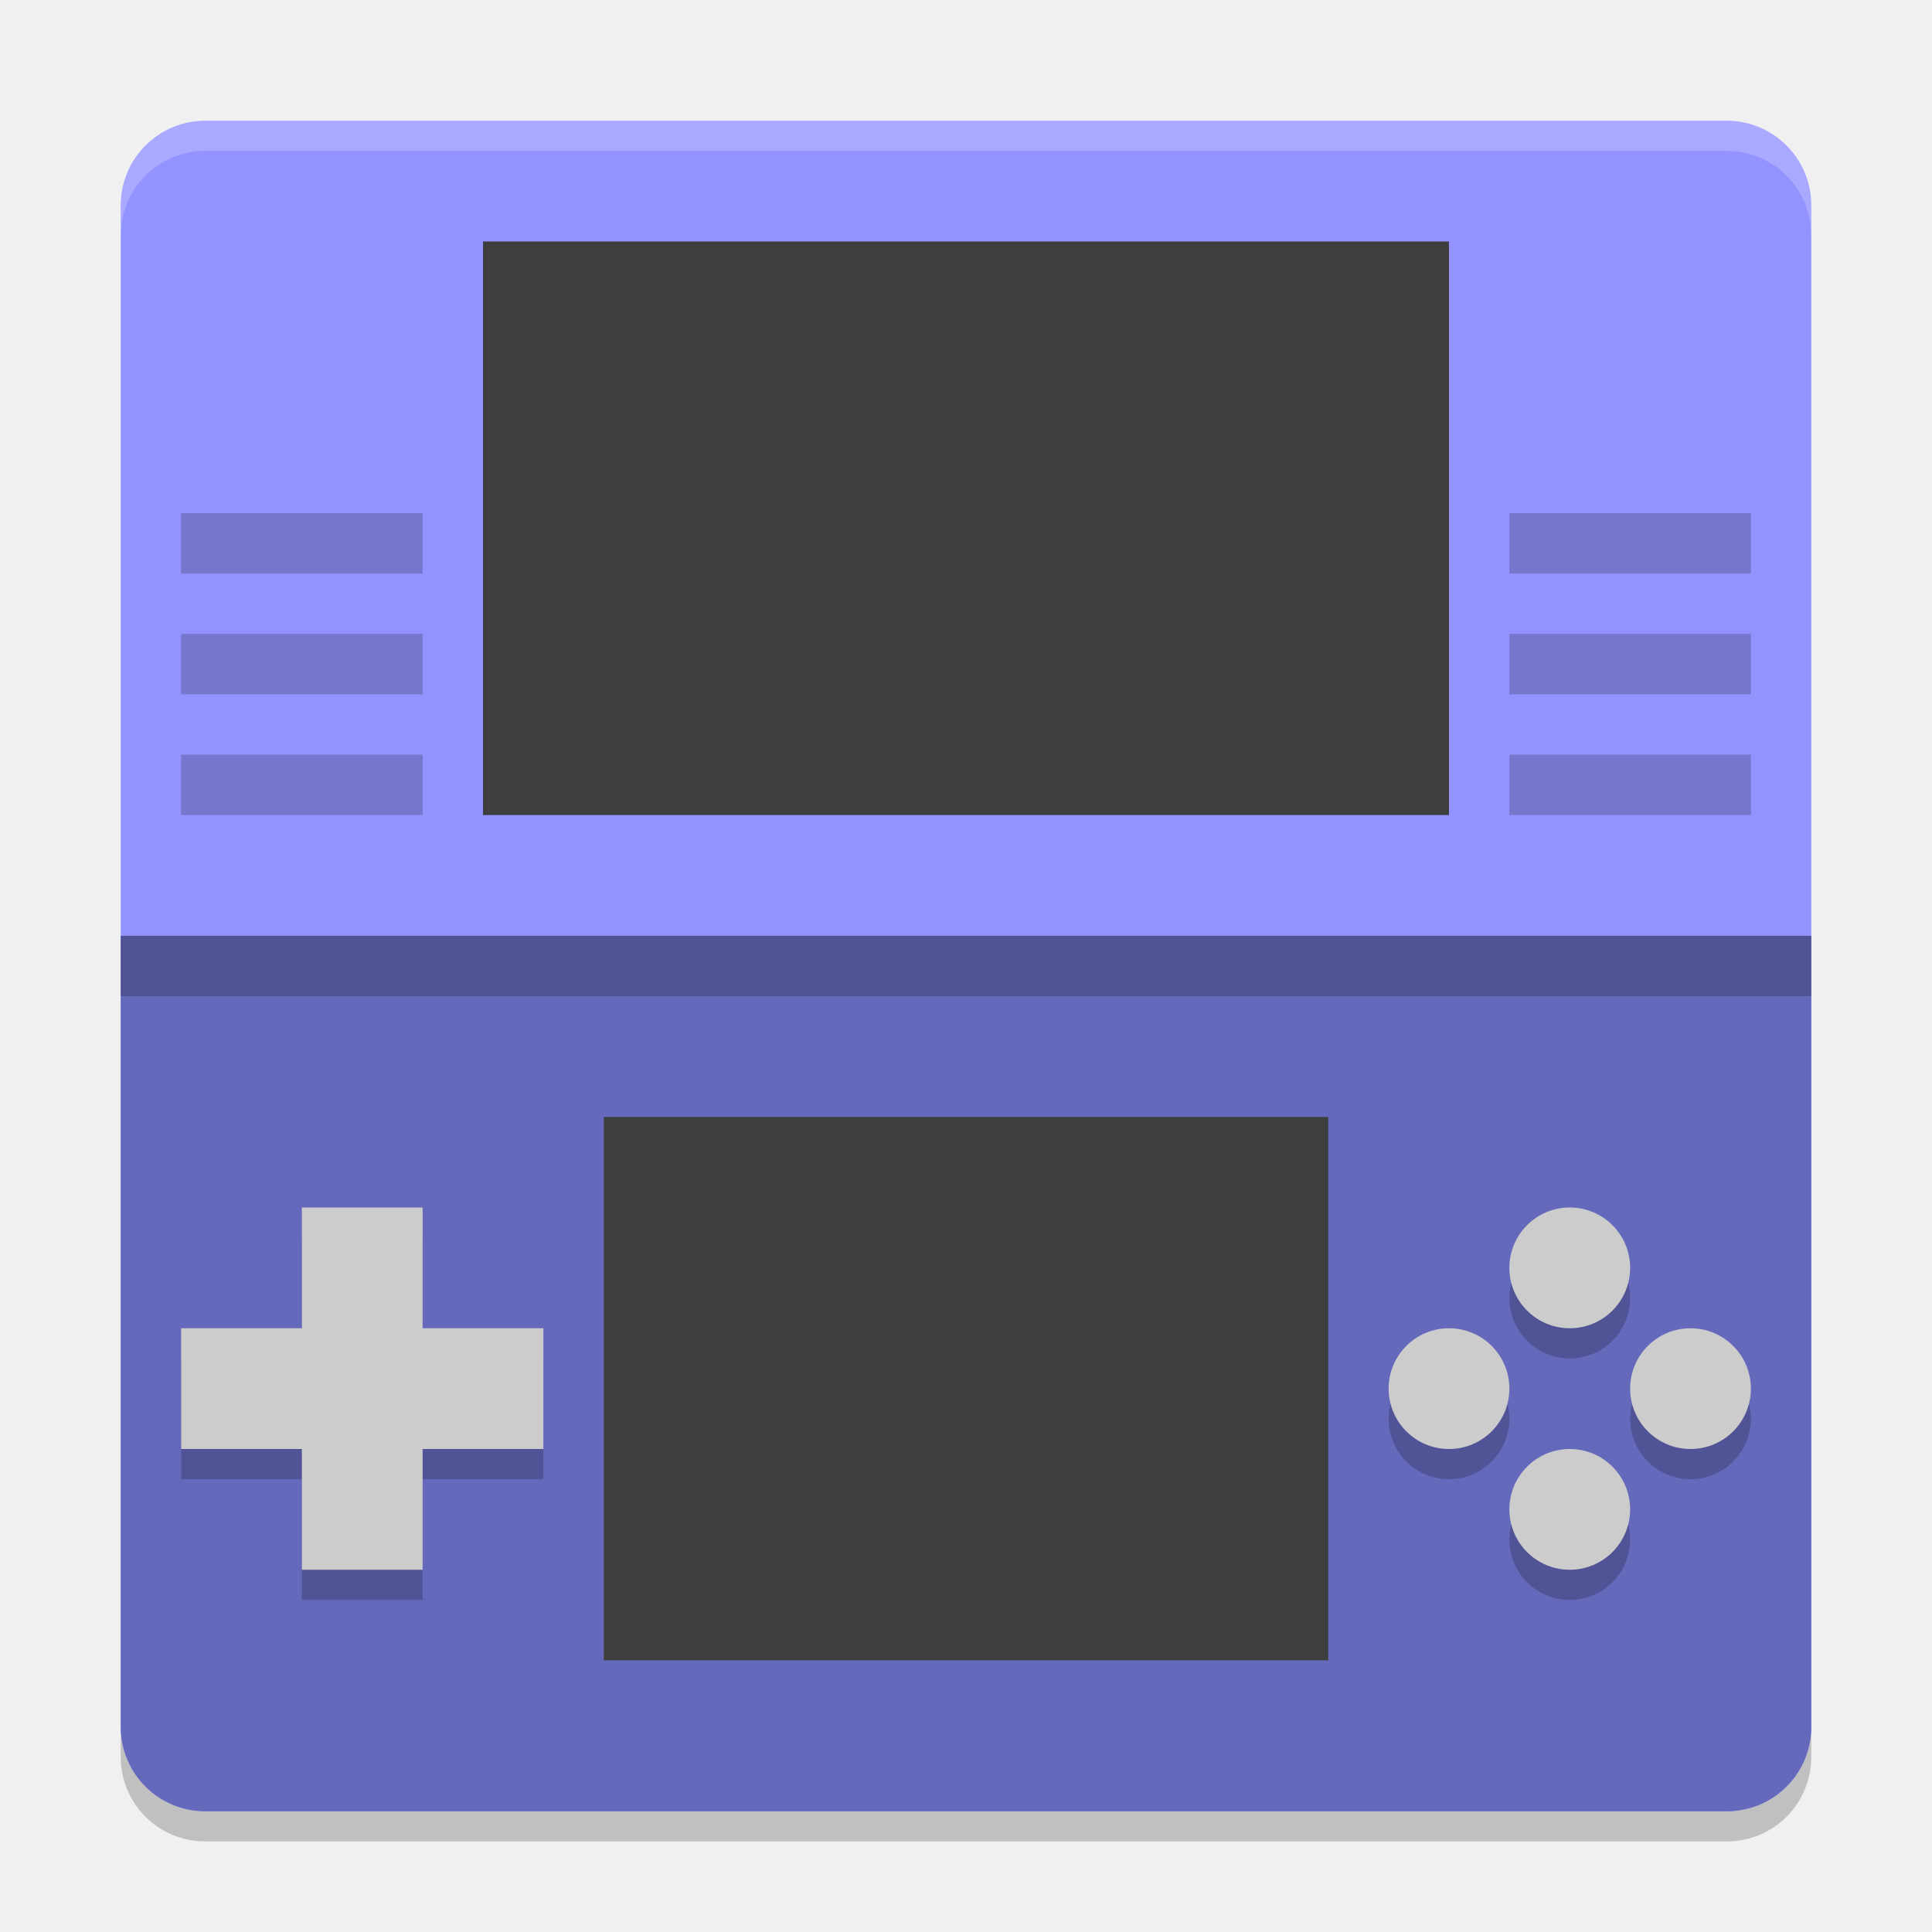
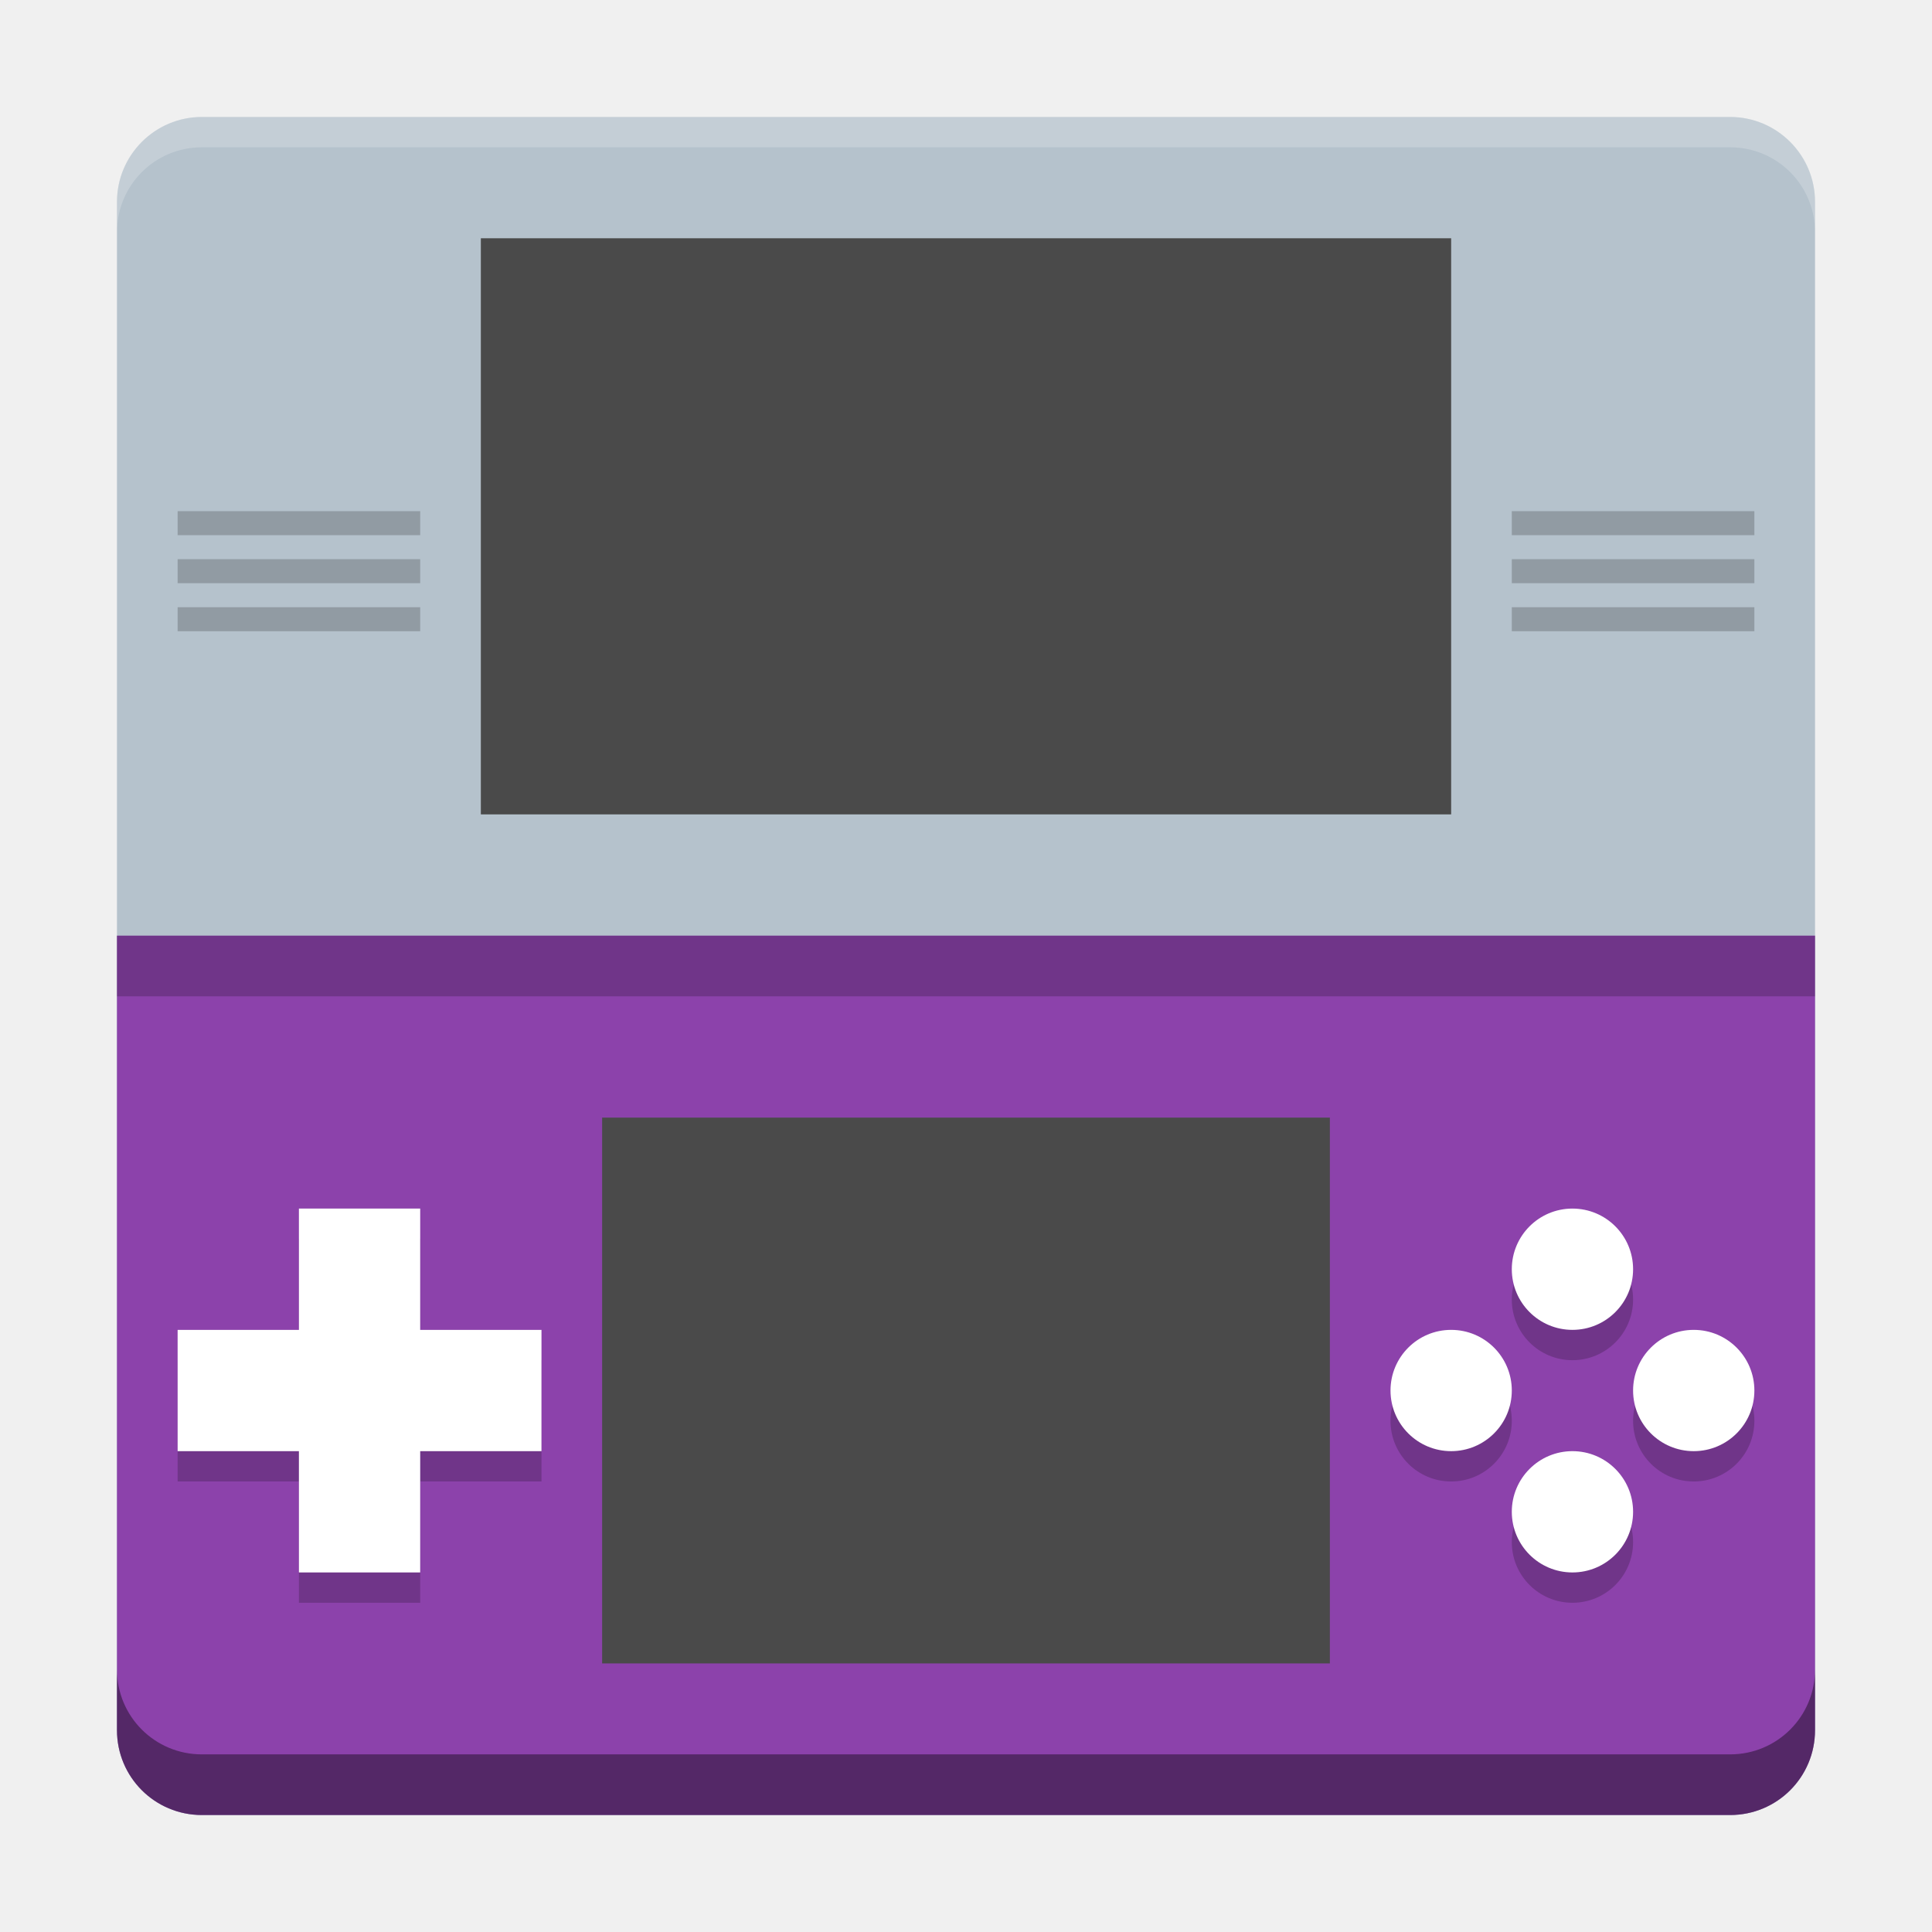
<svg xmlns="http://www.w3.org/2000/svg" xmlns:xlink="http://www.w3.org/1999/xlink" width="384pt" height="384pt" version="1.1" viewBox="0 0 384 384">
  <defs>
    <filter id="alpha" width="100%" height="100%" x="0%" y="0%" filterUnits="objectBoundingBox">
      <feColorMatrix in="SourceGraphic" type="matrix" values="0 0 0 0 1 0 0 0 0 1 0 0 0 0 1 0 0 0 1 0" />
    </filter>
-     <mask id="mask0">
-       <g filter="url(#alpha)">
-         <rect width="384" height="384" x="0" y="0" style="fill:rgb(0%,0%,0%);fill-opacity:0.2" />
-       </g>
-     </mask>
-     <clipPath id="clip1">
-       <rect width="384" height="384" x="0" y="0" />
-     </clipPath>
-     <g id="surface5" clip-path="url(#clip1)">
-       <path style="fill:rgb(0%,0%,0%)" d="M 360 349.199 L 360 186 L 24 186 L 24 349.199 C 24 358.508 31.492 366 40.801 366 L 343.199 366 C 352.508 366 360 358.508 360 349.199 Z M 360 349.199" />
-     </g>
    <mask id="mask1">
      <g filter="url(#alpha)">
-         <rect width="384" height="384" x="0" y="0" style="fill:rgb(0%,0%,0%);fill-opacity:0.2" />
+         <rect style="fill:rgb(0%,0%,0%);fill-opacity:0.2" width="384" height="384" x="0" y="0" />
      </g>
    </mask>
    <clipPath id="clip2">
      <rect width="384" height="384" x="0" y="0" />
    </clipPath>
    <g id="surface8" clip-path="url(#clip2)">
-       <path style="fill:rgb(0%,0%,0%)" d="M 60 246 L 60 270 L 36 270 L 36 294 L 60 294 L 60 318 L 84 318 L 84 294 L 108 294 L 108 270 L 84 270 L 84 246 Z M 312 246 C 305.371 246 300 251.371 300 258 C 300 264.629 305.371 270 312 270 C 318.629 270 324 264.629 324 258 C 324 251.371 318.629 246 312 246 Z M 288 270 C 281.371 270 276 275.371 276 282 C 276 288.629 281.371 294 288 294 C 294.629 294 300 288.629 300 282 C 300 275.371 294.629 270 288 270 Z M 336 270 C 329.371 270 324 275.371 324 282 C 324 288.629 329.371 294 336 294 C 342.629 294 348 288.629 348 282 C 348 275.371 342.629 270 336 270 Z M 312 294 C 305.371 294 300 299.371 300 306 C 300 312.629 305.371 318 312 318 C 318.629 318 324 312.629 324 306 C 324 299.371 318.629 294 312 294 Z M 312 294" />
+       <path d="M 60 246 L 60 270 L 36 270 L 36 294 L 60 294 L 60 318 L 84 318 L 84 294 L 108 294 L 108 270 L 84 270 L 84 246 Z M 312 246 C 305.371 246 300 251.371 300 258 C 300 264.629 305.371 270 312 270 C 318.629 270 324 264.629 324 258 C 324 251.371 318.629 246 312 246 Z M 288 270 C 281.371 270 276 275.371 276 282 C 276 288.629 281.371 294 288 294 C 294.629 294 300 288.629 300 282 C 300 275.371 294.629 270 288 270 Z M 336 270 C 329.371 270 324 275.371 324 282 C 324 288.629 329.371 294 336 294 C 342.629 294 348 288.629 348 282 C 348 275.371 342.629 270 336 270 Z M 312 294 C 305.371 294 300 299.371 300 306 C 300 312.629 305.371 318 312 318 C 318.629 318 324 312.629 324 306 C 324 299.371 318.629 294 312 294 Z M 312 294" style="fill:rgb(0%,0%,0%)" />
    </g>
    <mask id="mask2">
      <g filter="url(#alpha)">
-         <rect width="384" height="384" x="0" y="0" style="fill:rgb(0%,0%,0%);fill-opacity:0.2" />
+         <rect style="fill:rgb(0%,0%,0%);fill-opacity:0.2" width="384" height="384" x="0" y="0" />
      </g>
    </mask>
    <clipPath id="clip3">
      <rect width="384" height="384" x="0" y="0" />
    </clipPath>
    <g id="surface11" clip-path="url(#clip3)">
-       <path style="fill:rgb(0%,0%,0%)" d="M 24 186 L 360 186 L 360 198 L 24 198 Z M 24 186" />
+       <path d="M 24 186 L 360 186 L 360 198 L 24 198 Z M 24 186" style="fill:rgb(0%,0%,0%)" />
    </g>
    <mask id="mask3">
      <g filter="url(#alpha)">
-         <rect width="384" height="384" x="0" y="0" style="fill:rgb(0%,0%,0%);fill-opacity:0.2" />
+         <rect style="fill:rgb(0%,0%,0%);fill-opacity:0.2" width="384" height="384" x="0" y="0" />
      </g>
    </mask>
    <clipPath id="clip4">
      <rect width="384" height="384" x="0" y="0" />
    </clipPath>
    <g id="surface14" clip-path="url(#clip4)">
-       <path style="fill:rgb(0%,0%,0%)" d="M 36 150 L 84 150 L 84 162 L 36 162 Z M 36 150" />
+       <path d="M 36 150 L 84 150 L 84 162 L 36 162 Z M 36 150" style="fill:rgb(0%,0%,0%)" />
    </g>
    <mask id="mask4">
      <g filter="url(#alpha)">
-         <rect width="384" height="384" x="0" y="0" style="fill:rgb(0%,0%,0%);fill-opacity:0.2" />
+         <rect style="fill:rgb(0%,0%,0%);fill-opacity:0.2" width="384" height="384" x="0" y="0" />
      </g>
    </mask>
    <clipPath id="clip5">
      <rect width="384" height="384" x="0" y="0" />
    </clipPath>
    <g id="surface17" clip-path="url(#clip5)">
-       <path style="fill:rgb(0%,0%,0%)" d="M 36 126 L 84 126 L 84 138 L 36 138 Z M 36 126" />
+       <path d="M 36 126 L 84 126 L 84 138 L 36 138 Z M 36 126" style="fill:rgb(0%,0%,0%)" />
    </g>
    <mask id="mask5">
      <g filter="url(#alpha)">
-         <rect width="384" height="384" x="0" y="0" style="fill:rgb(0%,0%,0%);fill-opacity:0.2" />
+         <rect style="fill:rgb(0%,0%,0%);fill-opacity:0.2" width="384" height="384" x="0" y="0" />
      </g>
    </mask>
    <clipPath id="clip6">
      <rect width="384" height="384" x="0" y="0" />
    </clipPath>
    <g id="surface20" clip-path="url(#clip6)">
-       <path style="fill:rgb(0%,0%,0%)" d="M 36 102 L 84 102 L 84 114 L 36 114 Z M 36 102" />
+       <path d="M 36 102 L 84 102 L 84 114 L 36 114 Z M 36 102" style="fill:rgb(0%,0%,0%)" />
    </g>
    <mask id="mask6">
      <g filter="url(#alpha)">
-         <rect width="384" height="384" x="0" y="0" style="fill:rgb(0%,0%,0%);fill-opacity:0.2" />
+         <rect style="fill:rgb(0%,0%,0%);fill-opacity:0.2" width="384" height="384" x="0" y="0" />
      </g>
    </mask>
    <clipPath id="clip7">
      <rect width="384" height="384" x="0" y="0" />
    </clipPath>
    <g id="surface23" clip-path="url(#clip7)">
-       <path style="fill:rgb(0%,0%,0%)" d="M 300 150 L 348 150 L 348 162 L 300 162 Z M 300 150" />
+       <path d="M 300 150 L 348 150 L 348 162 L 300 162 Z M 300 150" style="fill:rgb(0%,0%,0%)" />
    </g>
    <mask id="mask7">
      <g filter="url(#alpha)">
-         <rect width="384" height="384" x="0" y="0" style="fill:rgb(0%,0%,0%);fill-opacity:0.2" />
+         <rect style="fill:rgb(0%,0%,0%);fill-opacity:0.2" width="384" height="384" x="0" y="0" />
      </g>
    </mask>
    <clipPath id="clip8">
      <rect width="384" height="384" x="0" y="0" />
    </clipPath>
    <g id="surface26" clip-path="url(#clip8)">
-       <path style="fill:rgb(0%,0%,0%)" d="M 300 126 L 348 126 L 348 138 L 300 138 Z M 300 126" />
+       <path d="M 300 126 L 348 126 L 348 138 L 300 138 Z M 300 126" style="fill:rgb(0%,0%,0%)" />
    </g>
    <mask id="mask8">
      <g filter="url(#alpha)">
-         <rect width="384" height="384" x="0" y="0" style="fill:rgb(0%,0%,0%);fill-opacity:0.2" />
+         <rect style="fill:rgb(0%,0%,0%);fill-opacity:0.2" width="384" height="384" x="0" y="0" />
      </g>
    </mask>
    <clipPath id="clip9">
      <rect width="384" height="384" x="0" y="0" />
    </clipPath>
    <g id="surface29" clip-path="url(#clip9)">
-       <path style="fill:rgb(0%,0%,0%)" d="M 300 102 L 348 102 L 348 114 L 300 114 Z M 300 102" />
+       <path d="M 300 102 L 348 102 L 348 114 L 300 114 Z M 300 102" style="fill:rgb(0%,0%,0%)" />
    </g>
    <mask id="mask9">
      <g filter="url(#alpha)">
-         <rect width="384" height="384" x="0" y="0" style="fill:rgb(0%,0%,0%);fill-opacity:0.2" />
+         <rect style="fill:rgb(0%,0%,0%);fill-opacity:0.2" width="384" height="384" x="0" y="0" />
      </g>
    </mask>
    <clipPath id="clip10">
      <rect width="384" height="384" x="0" y="0" />
    </clipPath>
    <g id="surface32" clip-path="url(#clip10)">
-       <path style="fill:rgb(100%,100%,100%)" d="M 40.805 24 C 31.496 24 24 31.496 24 40.805 L 24 46.805 C 24 37.496 31.496 30 40.805 30 L 343.195 30 C 352.504 30 360 37.496 360 46.805 L 360 40.805 C 360 31.496 352.504 24 343.195 24 Z M 40.805 24" />
+       <path d="M 40.805 24 C 31.496 24 24 31.496 24 40.805 L 24 46.805 C 24 37.496 31.496 30 40.805 30 L 343.195 30 C 352.504 30 360 37.496 360 46.805 L 360 40.805 C 360 31.496 352.504 24 343.195 24 Z M 40.805 24" style="fill:rgb(100%,100%,100%)" />
    </g>
  </defs>
-   <g>
-     <use mask="url(#mask0)" xlink:href="#surface5" />
-     <path style="fill:rgb(57.255%,57.647%,100%)" d="M 360 343.199 L 360 40.801 C 360 31.523 352.477 24 343.199 24 L 40.801 24 C 31.523 24 24 31.523 24 40.801 L 24 343.199 C 24 352.477 31.523 360 40.801 360 L 343.199 360 C 352.477 360 360 352.477 360 343.199 Z M 360 343.199" />
-     <path style="fill:rgb(39.216%,41.176%,73.333%)" d="M 360 343.199 L 360 186 L 24 186 L 24 343.199 C 24 352.508 31.492 360 40.801 360 L 343.199 360 C 352.508 360 360 352.508 360 343.199 Z M 360 343.199" />
-     <path style="fill:rgb(24.314%,24.314%,24.314%)" d="M 96 48 L 288 48 L 288 162 L 96 162 M 96 48" />
-     <path style="fill:rgb(24.314%,24.314%,24.314%)" d="M 120 222 L 264 222 L 264 330 L 120 330 M 120 222" />
-     <use mask="url(#mask1)" xlink:href="#surface8" />
-     <path style="fill:rgb(80%,80%,80%)" d="M 60 240 L 84 240 L 84 312 L 60 312 Z M 60 240" />
-     <path style="fill:rgb(80%,80%,80%)" d="M 108 264 L 108 288 L 36 288 L 36 264 Z M 108 264" />
-     <path style="fill:rgb(80%,80%,80%)" d="M 348 276 C 348 282.629 342.629 288 336 288 C 329.371 288 324 282.629 324 276 C 324 269.375 329.371 264 336 264 C 342.629 264 348 269.375 348 276 Z M 348 276" />
-     <path style="fill:rgb(80%,80%,80%)" d="M 300 276 C 300 282.629 294.629 288 288 288 C 281.371 288 276 282.629 276 276 C 276 269.371 281.371 264 288 264 C 294.629 264 300 269.371 300 276 Z M 300 276" />
-     <path style="fill:rgb(80%,80%,80%)" d="M 312 264 C 305.371 264 300 258.629 300 252 C 300 245.371 305.371 240 312 240 C 318.629 240 324 245.371 324 252 C 324 258.629 318.629 264 312 264 Z M 312 264" />
-     <path style="fill:rgb(80%,80%,80%)" d="M 312 312 C 305.371 312 300 306.629 300 300 C 300 293.375 305.371 288 312 288 C 318.629 288 324 293.375 324 300 C 324 306.629 318.629 312 312 312 Z M 312 312" />
-     <use mask="url(#mask2)" xlink:href="#surface11" />
-     <use mask="url(#mask3)" xlink:href="#surface14" />
-     <use mask="url(#mask4)" xlink:href="#surface17" />
-     <use mask="url(#mask5)" xlink:href="#surface20" />
-     <use mask="url(#mask6)" xlink:href="#surface23" />
-     <use mask="url(#mask7)" xlink:href="#surface26" />
-     <use mask="url(#mask8)" xlink:href="#surface29" />
-     <use mask="url(#mask9)" xlink:href="#surface32" />
+   <g transform="translate(-0.7500027,0.7499973)">
+     <g transform="matrix(1.004464,0,0,1.004464,-0.1071429,-1.607143)">
+       <path style="fill:#b5c2cc" d="M 360,343.199 V 40.801 C 360,31.523 352.477,24 343.199,24 H 40.801 C 31.523,24 24,31.523 24,40.801 V 343.199 C 24,352.477 31.523,360 40.801,360 H 343.199 C 352.477,360 360,352.477 360,343.199 Z m 0,0" />
+       <path style="fill:#8c42ab" d="M 360,343.199 V 186 H 24 V 343.199 C 24,352.508 31.492,360 40.801,360 H 343.199 C 352.508,360 360,352.508 360,343.199 Z m 0,0" />
+       <path style="fill:#4a4a4a" d="M 96,48 H 288 V 162 H 96 M 96,48" />
+       <path style="fill:#4a4a4a" d="M 120,222 H 264 V 330 H 120 m 0,-108" />
+       <use width="100%" height="100%" x="0" y="0" mask="url(#mask1)" xlink:href="#surface8" />
+       <path style="fill:#ffffff" d="m 80,320 v 32 H 48 v 32 h 32 v 32 h 32 v -32 h 32 v -32 h -32 v -32 z m 336,0 c -8.839,0 -16,7.161 -16,16 0,8.839 7.161,16 16,16 8.839,0 16,-7.161 16,-16 0,-8.839 -7.161,-16 -16,-16 z m -32,32 c -8.839,0 -16,7.161 -16,16 0,8.839 7.161,16 16,16 8.839,0 16,-7.161 16,-16 0,-8.839 -7.161,-16 -16,-16 z m 64,0 c -8.839,0 -16,7.167 -16,16 0,8.839 7.161,16 16,16 8.839,0 16,-7.161 16,-16 0,-8.833 -7.161,-16 -16,-16 z m -32,32 c -8.839,0 -16,7.167 -16,16 0,8.839 7.161,16 16,16 8.839,0 16,-7.161 16,-16 0,-8.833 -7.161,-16 -16,-16 z" transform="scale(0.75)" />
+       <use width="100%" height="100%" x="0" y="0" mask="url(#mask2)" xlink:href="#surface11" />
+       <use width="100%" height="100%" x="0" y="0" mask="url(#mask3)" transform="matrix(1,0,0,0.395963,0,61.61177)" xlink:href="#surface14" />
+       <use width="100%" height="100%" x="0" y="0" mask="url(#mask4)" transform="matrix(1,0,0,0.395963,0,61.61177)" xlink:href="#surface17" />
+       <use width="100%" height="100%" x="0" y="0" mask="url(#mask5)" transform="matrix(1,0,0,0.395963,0,61.61177)" xlink:href="#surface20" />
+       <use width="100%" height="100%" x="0" y="0" mask="url(#mask6)" transform="matrix(1,0,0,0.395963,0,61.61177)" xlink:href="#surface23" />
+       <use width="100%" height="100%" x="0" y="0" mask="url(#mask7)" transform="matrix(1,0,0,0.395963,0,61.61177)" xlink:href="#surface26" />
+       <use width="100%" height="100%" x="0" y="0" mask="url(#mask8)" transform="matrix(1,0,0,0.395963,0,61.61177)" xlink:href="#surface29" />
+       <use width="100%" height="100%" x="0" y="0" mask="url(#mask9)" xlink:href="#surface32" />
+     </g>
+     <path style="opacity:0.4" d="m 24,331.071 v 12.054 c 0,9.35 7.525,16.875 16.875,16.875 H 344.625 C 353.975,360 361.5,352.475 361.5,343.125 v -12.054 c 0,9.35 -7.525,16.875 -16.875,16.875 H 40.875 c -9.35,0 -16.875,-7.525 -16.875,-16.875 z" />
  </g>
</svg>
